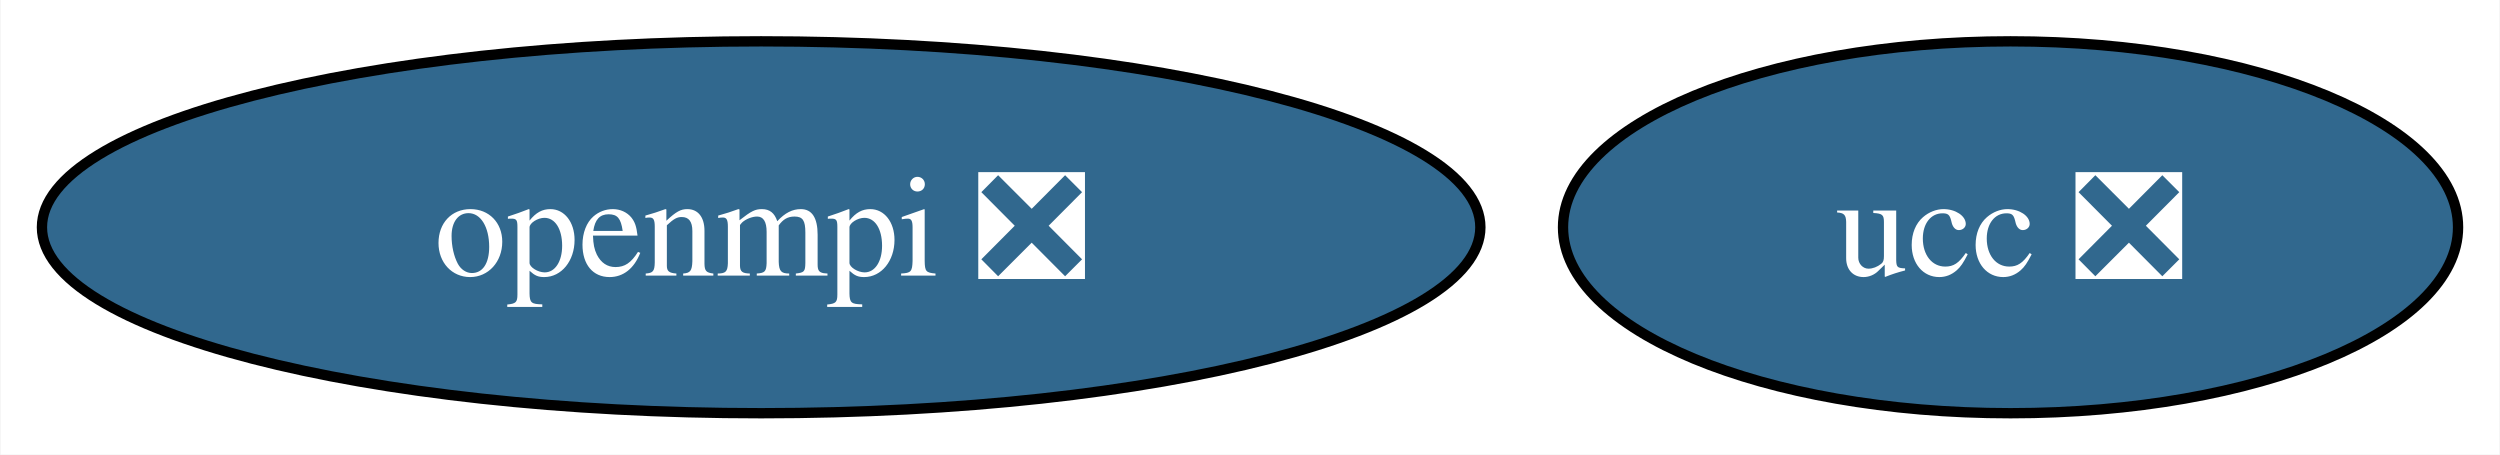
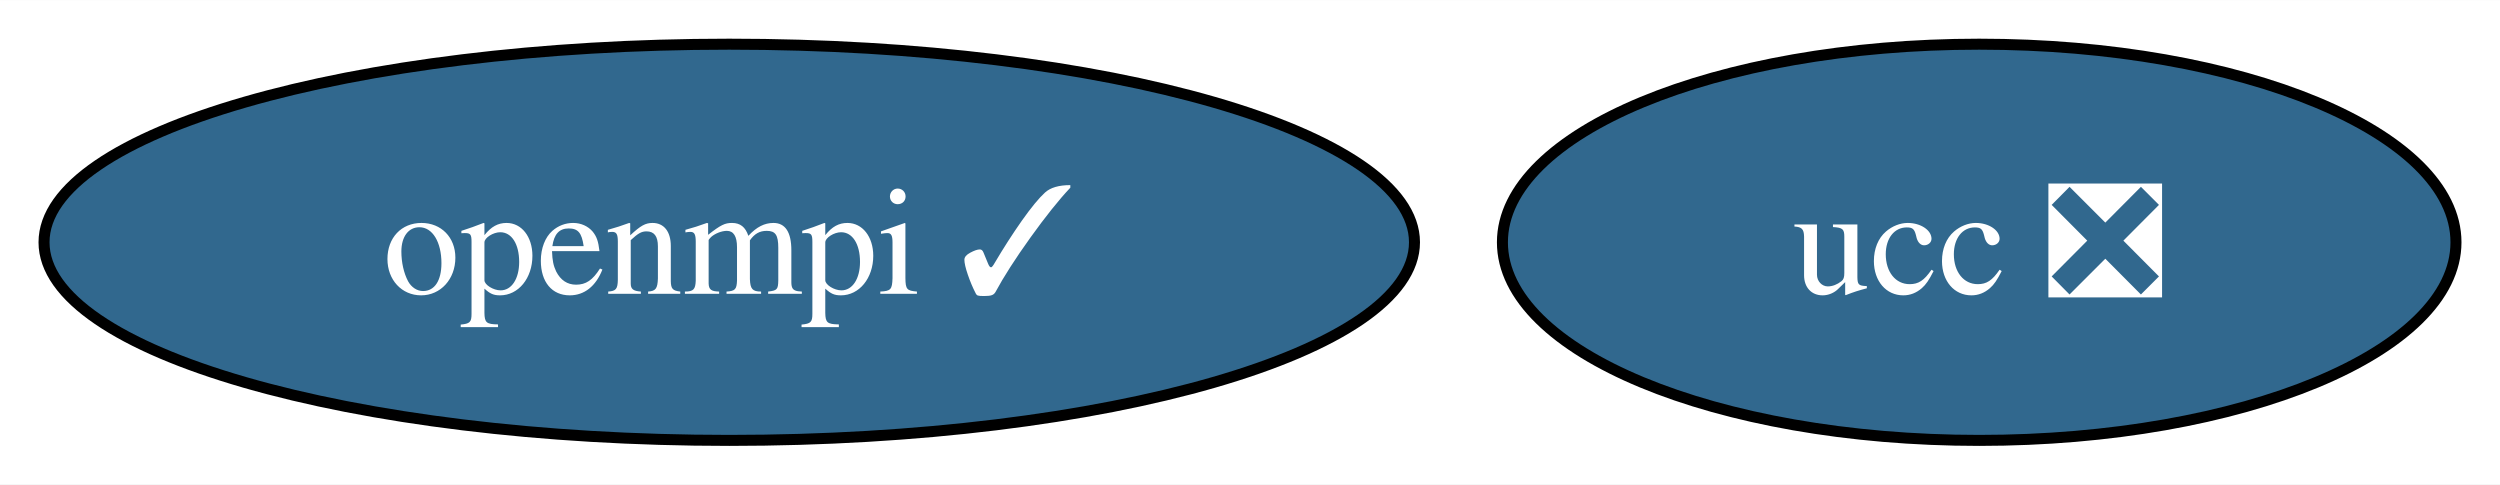
- <svg xmlns="http://www.w3.org/2000/svg" xmlns:xlink="http://www.w3.org/1999/xlink" width="242pt" height="44pt" viewBox="0.00 0.00 241.88 44.00">
+ <svg xmlns="http://www.w3.org/2000/svg" xmlns:xlink="http://www.w3.org/1999/xlink" width="227pt" height="44pt" viewBox="0.00 0.00 227.15 44.00">
  <g id="graph0" class="graph" transform="scale(1 1) rotate(0) translate(4 40)">
-     <polygon fill="white" stroke="none" points="-4,4 -4,-40 237.88,-40 237.88,4 -4,4" />
+     <polygon fill="white" stroke="none" points="-4,4 -4,-40 223.15,-40 223.15,4 -4,4" />
    <g id="node1" class="node">
      <g id="a_node1">
-         <a xlink:href="https://github.com/conda-forge/openmpi-feedstock/pull/180" xlink:title="openmpi ❎">
-           <ellipse fill="#31688e" stroke="black" cx="69.62" cy="-18" rx="69.62" ry="18" />
-           <text text-anchor="middle" x="69.62" y="-13.32" font-family="Times,serif" font-size="14.00" fill="white">openmpi ❎</text>
+         <a xlink:href="https://github.com/conda-forge/openmpi-feedstock/pull/180" xlink:title="openmpi ✓">
+           <ellipse fill="#31688e" stroke="black" cx="62.26" cy="-18" rx="62.26" ry="18" />
+           <text text-anchor="middle" x="62.26" y="-13.32" font-family="Times,serif" font-size="14.00" fill="white">openmpi ✓</text>
        </a>
      </g>
    </g>
    <g id="node2" class="node">
      <g id="a_node2">
        <a xlink:href="https://github.com/conda-forge/ucc-feedstock/pull/17" xlink:title="ucc ❎">
-           <ellipse fill="#31688e" stroke="black" cx="190.56" cy="-18" rx="43.32" ry="18" />
-           <text text-anchor="middle" x="190.56" y="-13.32" font-family="Times,serif" font-size="14.00" fill="white">ucc ❎</text>
+           <ellipse fill="#31688e" stroke="black" cx="175.83" cy="-18" rx="43.32" ry="18" />
+           <text text-anchor="middle" x="175.83" y="-13.32" font-family="Times,serif" font-size="14.00" fill="white">ucc ❎</text>
        </a>
      </g>
    </g>
  </g>
</svg>
